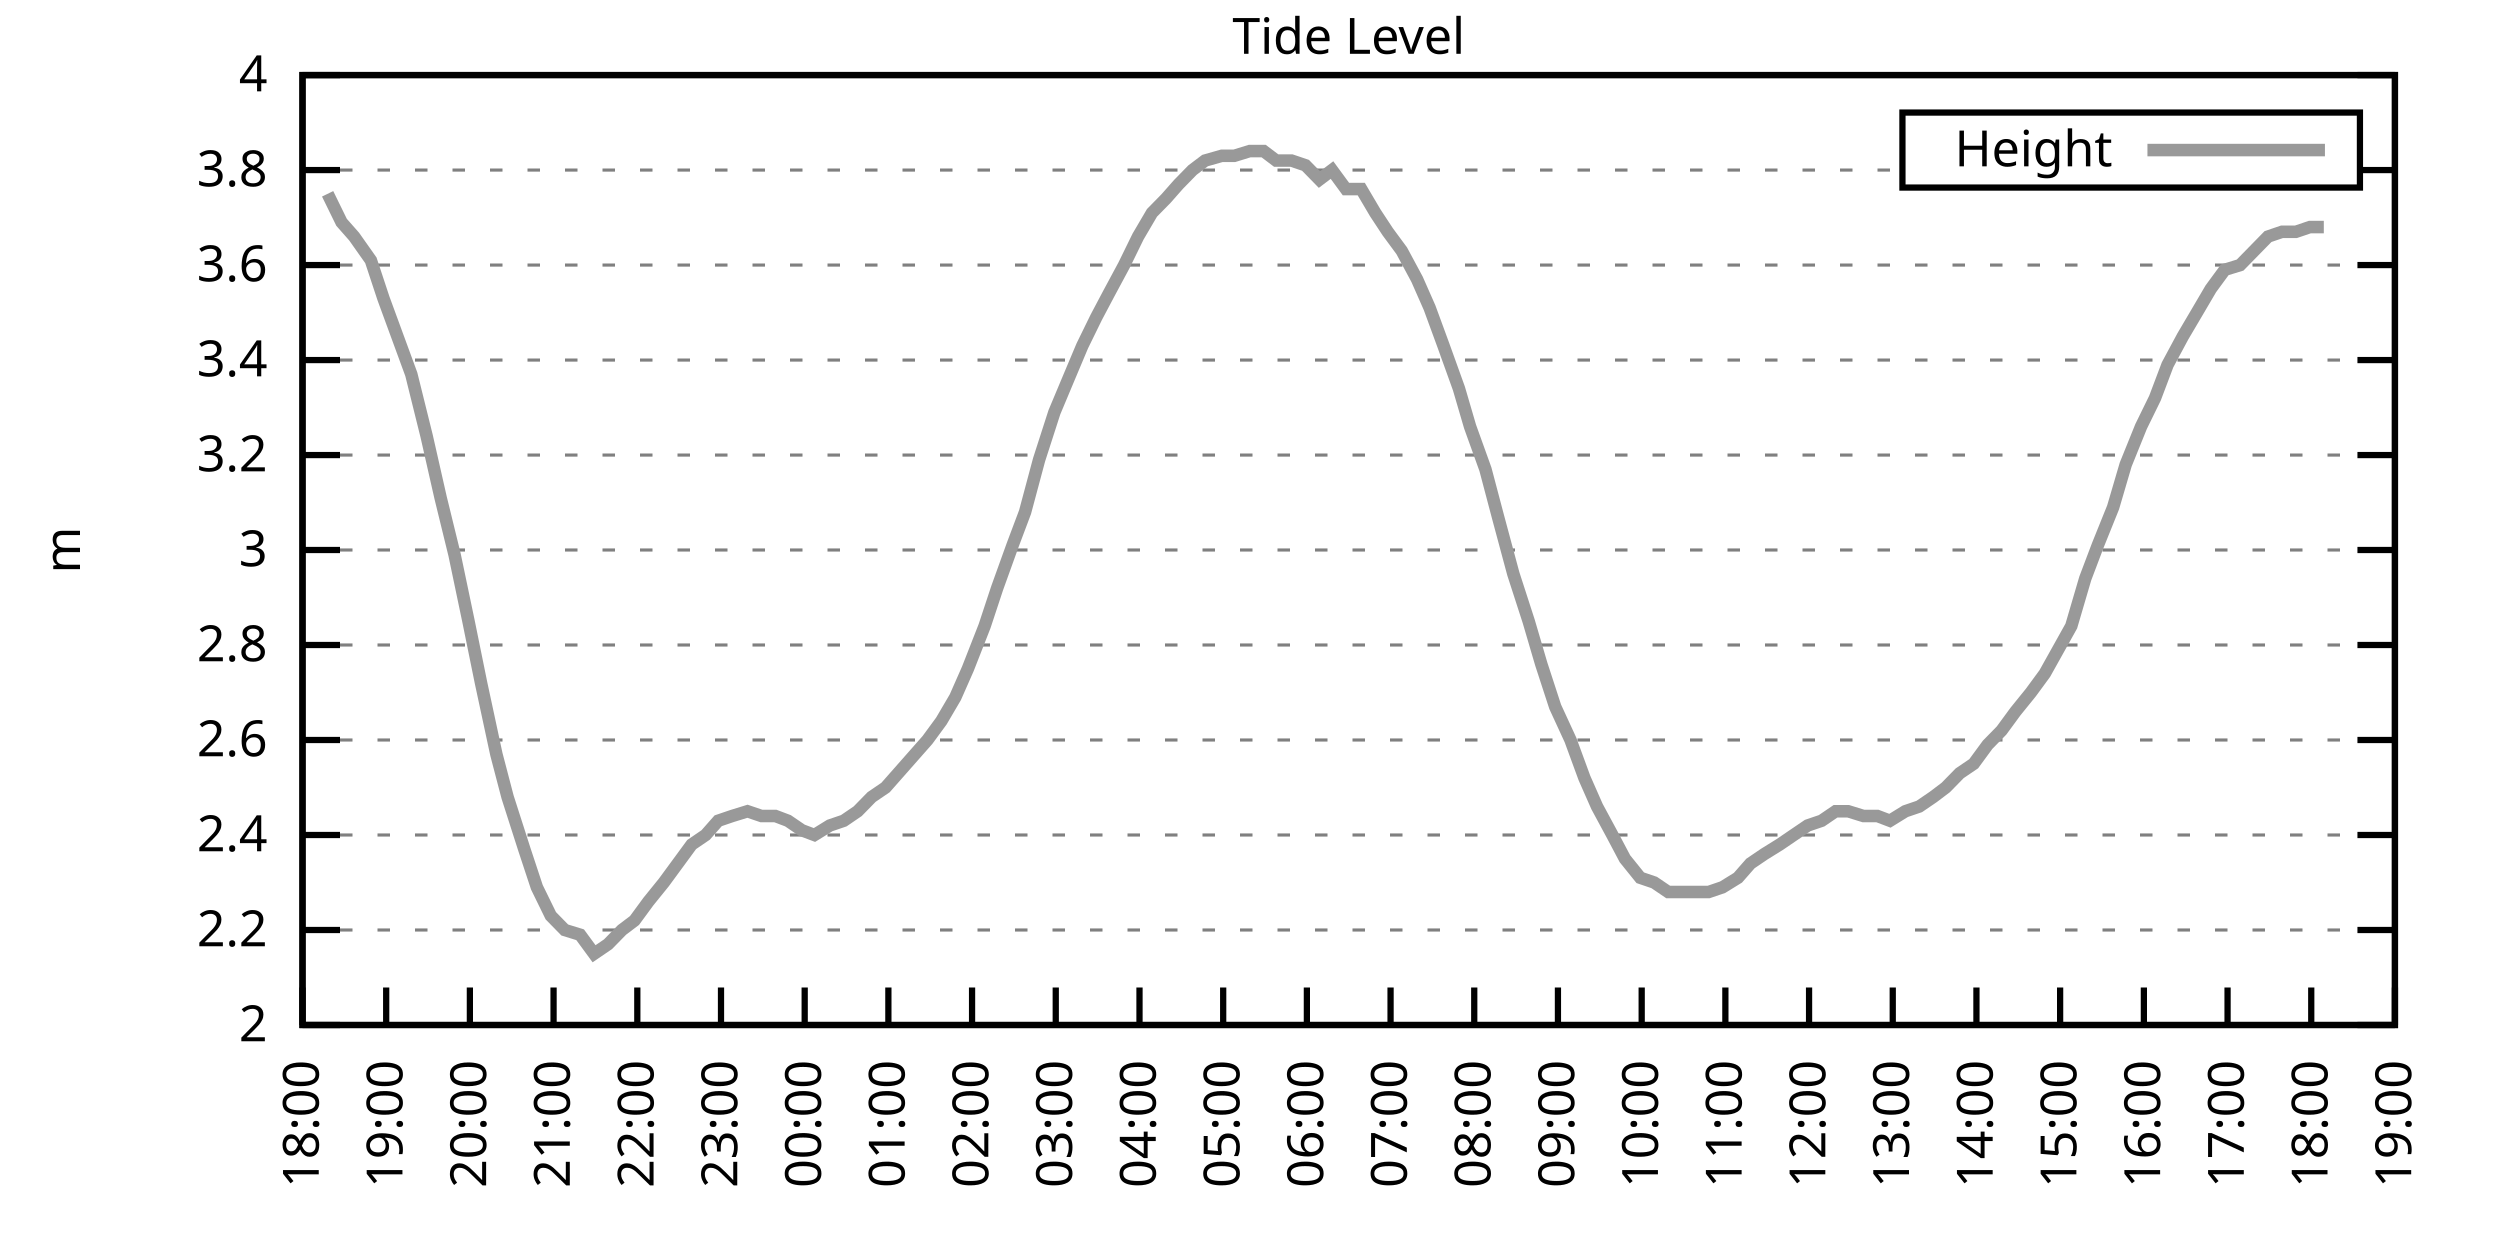
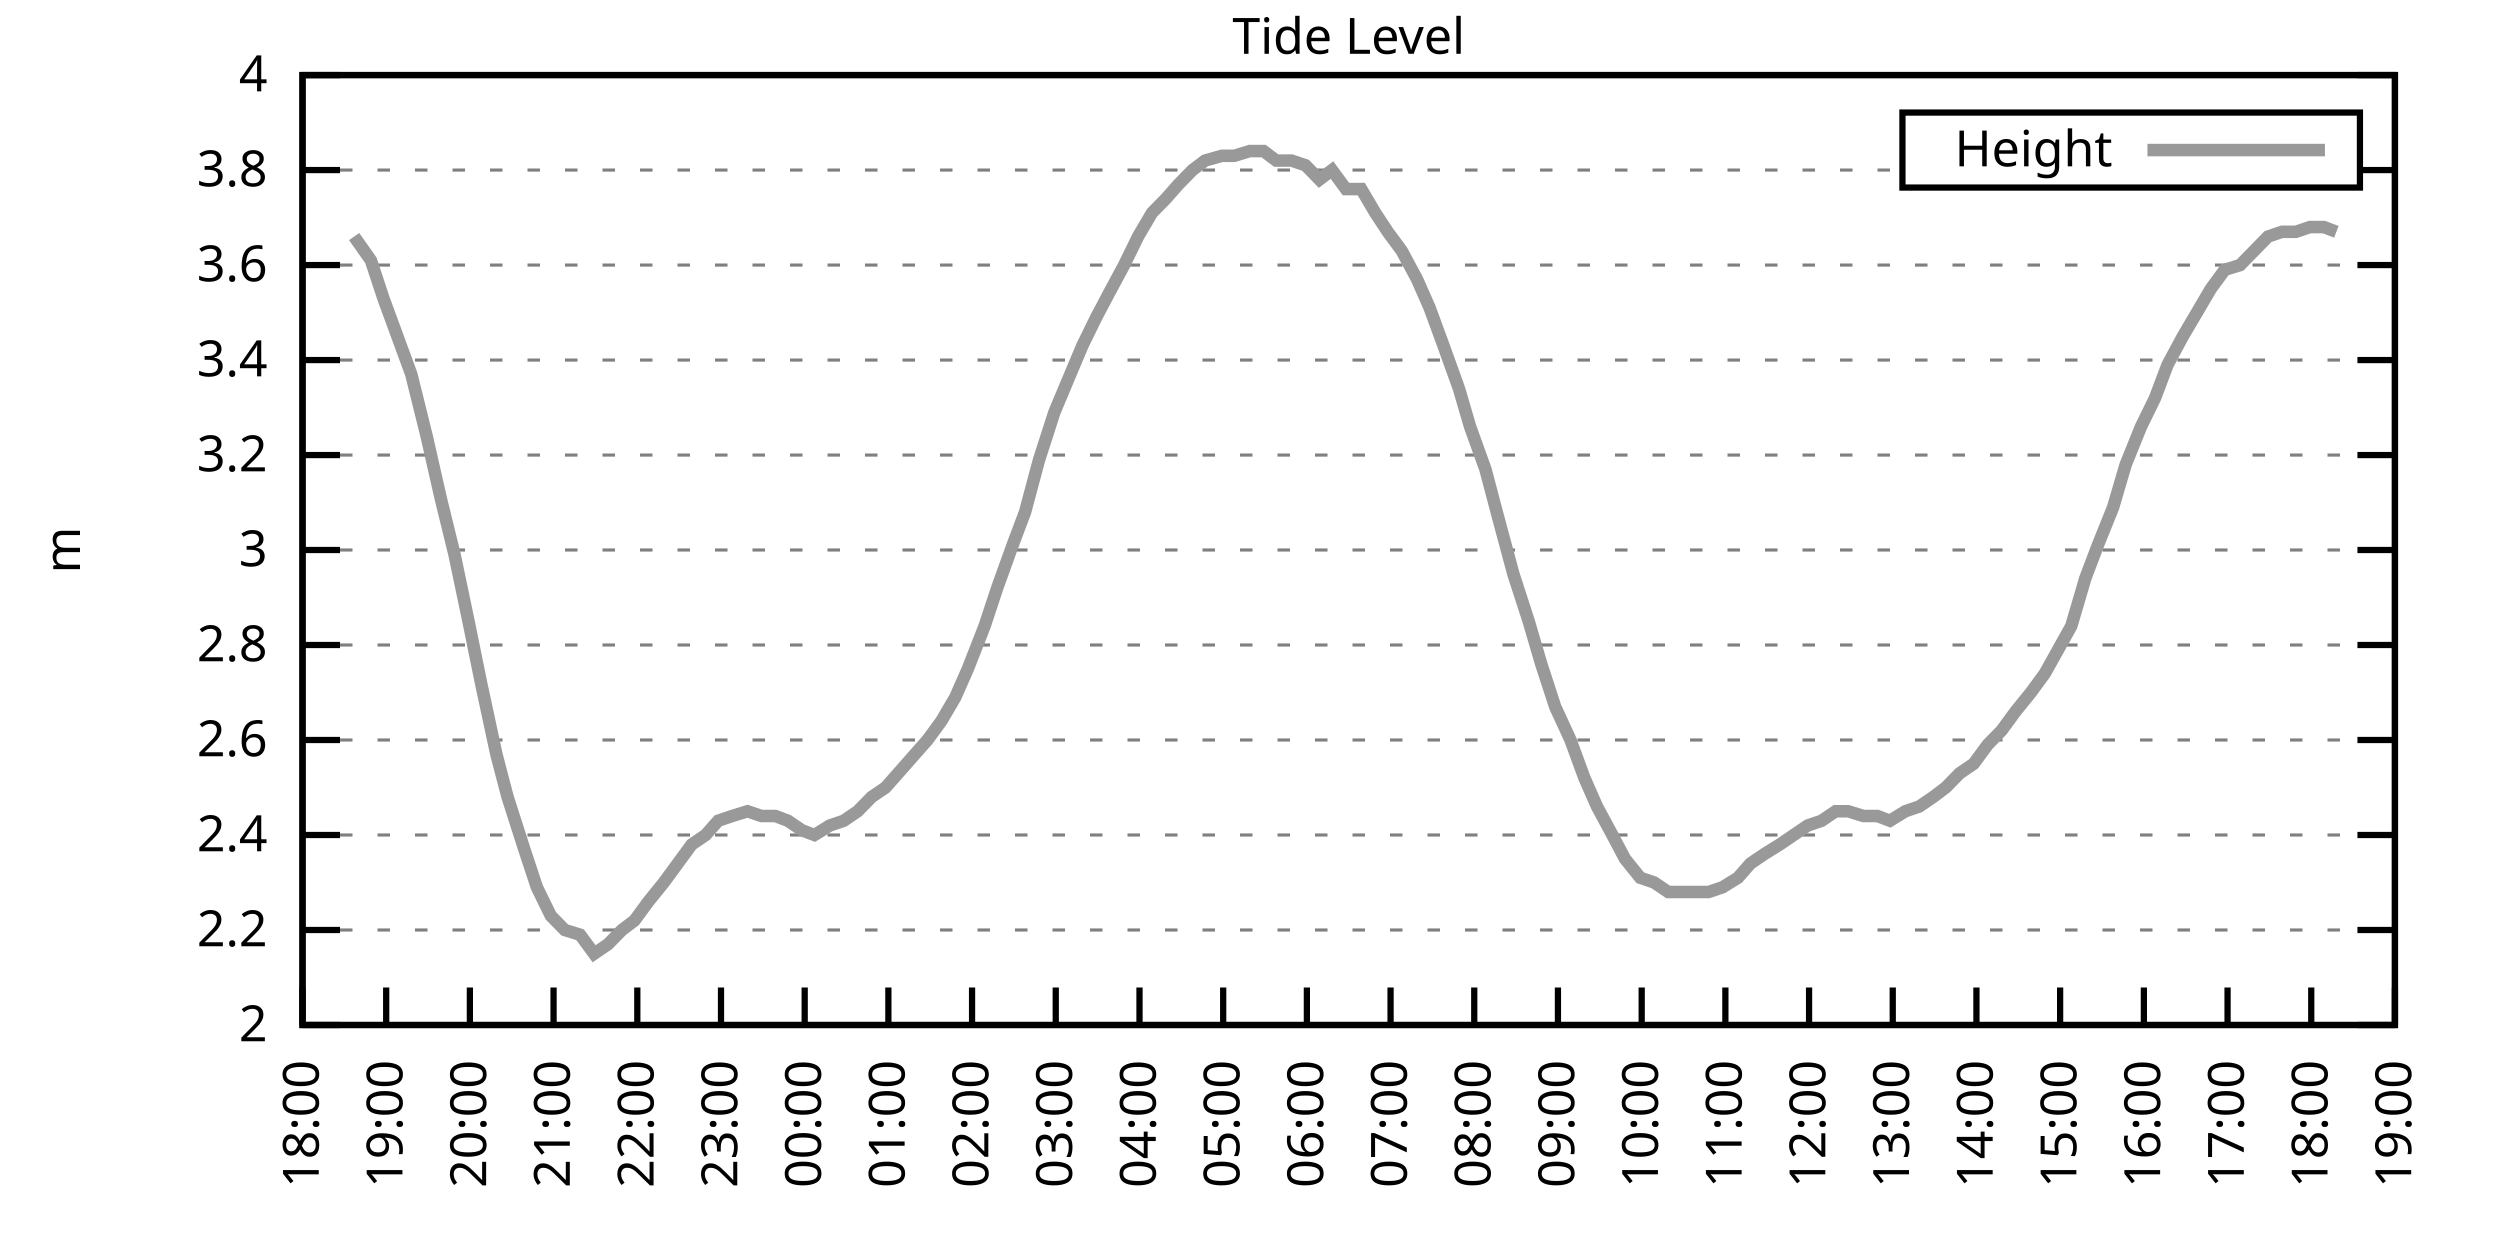
<svg xmlns="http://www.w3.org/2000/svg" xmlns:xlink="http://www.w3.org/1999/xlink" width="400" height="200" viewBox="0 0 400 200">
  <g id="gnuplot_canvas">
    <rect x="0" y="0" width="400" height="200" fill="none" />
    <defs>
      <circle id="gpDot" r="0.5" stroke-width="0.5" stroke="currentColor" />
      <path id="gpPt0" stroke-width="0.333" stroke="currentColor" d="M-1,0 h2 M0,-1 v2" />
      <path id="gpPt1" stroke-width="0.333" stroke="currentColor" d="M-1,-1 L1,1 M1,-1 L-1,1" />
      <path id="gpPt2" stroke-width="0.333" stroke="currentColor" d="M-1,0 L1,0 M0,-1 L0,1 M-1,-1 L1,1 M-1,1 L1,-1" />
      <rect id="gpPt3" stroke-width="0.333" stroke="currentColor" x="-1" y="-1" width="2" height="2" />
      <rect id="gpPt4" stroke-width="0.333" stroke="currentColor" fill="currentColor" x="-1" y="-1" width="2" height="2" />
      <circle id="gpPt5" stroke-width="0.333" stroke="currentColor" cx="0" cy="0" r="1" />
      <use xlink:href="#gpPt5" id="gpPt6" fill="currentColor" stroke="none" />
      <path id="gpPt7" stroke-width="0.333" stroke="currentColor" d="M0,-1.33 L-1.33,0.67 L1.33,0.67 z" />
      <use xlink:href="#gpPt7" id="gpPt8" fill="currentColor" stroke="none" />
      <use xlink:href="#gpPt7" id="gpPt9" stroke="currentColor" transform="rotate(180)" />
      <use xlink:href="#gpPt9" id="gpPt10" fill="currentColor" stroke="none" />
      <use xlink:href="#gpPt3" id="gpPt11" stroke="currentColor" transform="rotate(45)" />
      <use xlink:href="#gpPt11" id="gpPt12" fill="currentColor" stroke="none" />
      <path id="gpPt13" stroke-width="0.333" stroke="currentColor" d="M0,1.330 L1.265,0.411 L0.782,-1.067 L-0.782,-1.076 L-1.265,0.411 z" />
      <use xlink:href="#gpPt13" id="gpPt14" fill="currentColor" stroke="none" />
      <filter id="textbox" filterUnits="objectBoundingBox" x="0" y="0" height="1" width="1">
        <feFlood flood-color="white" flood-opacity="1" result="bgnd" />
        <feComposite in="SourceGraphic" in2="bgnd" operator="atop" />
      </filter>
      <filter id="greybox" filterUnits="objectBoundingBox" x="0" y="0" height="1" width="1">
        <feFlood flood-color="lightgrey" flood-opacity="1" result="grey" />
        <feComposite in="SourceGraphic" in2="grey" operator="atop" />
      </filter>
    </defs>
    <g fill="none" color="white" stroke="currentColor" stroke-width="1.00" stroke-linecap="butt" stroke-linejoin="miter">
</g>
    <g fill="none" color="black" stroke="currentColor" stroke-width="1.00" stroke-linecap="butt" stroke-linejoin="miter">
      <g stroke="none" shape-rendering="crispEdges">
        <polygon fill="rgb(255, 255, 255)" points="48.40,164.00 383.18,164.00 383.18,12.02 48.40,12.02 " />
      </g>
    </g>
    <g fill="none" color="black" stroke="currentColor" stroke-width="1.00" stroke-linecap="butt" stroke-linejoin="miter">
</g>
    <g fill="none" color="black" stroke="black" stroke-width="0.50" stroke-linecap="butt" stroke-linejoin="miter">
</g>
    <g fill="none" color="gray" stroke="currentColor" stroke-width="0.50" stroke-linecap="butt" stroke-linejoin="miter">
      <path stroke="gray" stroke-dasharray="2,4" class="gridline" d="M48.40,164.00 L383.19,164.00  " />
    </g>
    <g fill="none" color="gray" stroke="gray" stroke-width="1.00" stroke-linecap="butt" stroke-linejoin="miter">
</g>
    <g fill="none" color="black" stroke="currentColor" stroke-width="1.00" stroke-linecap="butt" stroke-linejoin="miter">
      <path stroke="black" d="M48.40,164.00 L54.40,164.00 M383.19,164.00 L377.19,164.00  " />
      <g transform="translate(42.80,166.60)" stroke="none" fill="black" font-family="Sans" font-size="8.00" text-anchor="end">
        <text>
          <tspan font-family="Sans"> 2</tspan>
        </text>
      </g>
    </g>
    <g fill="none" color="black" stroke="currentColor" stroke-width="1.00" stroke-linecap="butt" stroke-linejoin="miter">
</g>
    <g fill="none" color="black" stroke="black" stroke-width="0.50" stroke-linecap="butt" stroke-linejoin="miter">
</g>
    <g fill="none" color="gray" stroke="currentColor" stroke-width="0.50" stroke-linecap="butt" stroke-linejoin="miter">
      <path stroke="gray" stroke-dasharray="2,4" class="gridline" d="M48.40,148.80 L383.19,148.80  " />
    </g>
    <g fill="none" color="gray" stroke="gray" stroke-width="1.00" stroke-linecap="butt" stroke-linejoin="miter">
</g>
    <g fill="none" color="black" stroke="currentColor" stroke-width="1.00" stroke-linecap="butt" stroke-linejoin="miter">
      <path stroke="black" d="M48.40,148.80 L54.40,148.80 M383.19,148.80 L377.19,148.80  " />
      <g transform="translate(42.80,151.40)" stroke="none" fill="black" font-family="Sans" font-size="8.00" text-anchor="end">
        <text>
          <tspan font-family="Sans"> 2.2</tspan>
        </text>
      </g>
    </g>
    <g fill="none" color="black" stroke="currentColor" stroke-width="1.00" stroke-linecap="butt" stroke-linejoin="miter">
</g>
    <g fill="none" color="black" stroke="black" stroke-width="0.50" stroke-linecap="butt" stroke-linejoin="miter">
</g>
    <g fill="none" color="gray" stroke="currentColor" stroke-width="0.50" stroke-linecap="butt" stroke-linejoin="miter">
      <path stroke="gray" stroke-dasharray="2,4" class="gridline" d="M48.40,133.60 L383.19,133.60  " />
    </g>
    <g fill="none" color="gray" stroke="gray" stroke-width="1.00" stroke-linecap="butt" stroke-linejoin="miter">
</g>
    <g fill="none" color="black" stroke="currentColor" stroke-width="1.00" stroke-linecap="butt" stroke-linejoin="miter">
      <path stroke="black" d="M48.40,133.60 L54.40,133.60 M383.19,133.60 L377.19,133.60  " />
      <g transform="translate(42.80,136.20)" stroke="none" fill="black" font-family="Sans" font-size="8.00" text-anchor="end">
        <text>
          <tspan font-family="Sans"> 2.4</tspan>
        </text>
      </g>
    </g>
    <g fill="none" color="black" stroke="currentColor" stroke-width="1.00" stroke-linecap="butt" stroke-linejoin="miter">
</g>
    <g fill="none" color="black" stroke="black" stroke-width="0.50" stroke-linecap="butt" stroke-linejoin="miter">
</g>
    <g fill="none" color="gray" stroke="currentColor" stroke-width="0.50" stroke-linecap="butt" stroke-linejoin="miter">
      <path stroke="gray" stroke-dasharray="2,4" class="gridline" d="M48.40,118.40 L383.19,118.40  " />
    </g>
    <g fill="none" color="gray" stroke="gray" stroke-width="1.00" stroke-linecap="butt" stroke-linejoin="miter">
</g>
    <g fill="none" color="black" stroke="currentColor" stroke-width="1.00" stroke-linecap="butt" stroke-linejoin="miter">
      <path stroke="black" d="M48.40,118.40 L54.40,118.40 M383.19,118.40 L377.19,118.40  " />
      <g transform="translate(42.80,121.00)" stroke="none" fill="black" font-family="Sans" font-size="8.00" text-anchor="end">
        <text>
          <tspan font-family="Sans"> 2.6</tspan>
        </text>
      </g>
    </g>
    <g fill="none" color="black" stroke="currentColor" stroke-width="1.00" stroke-linecap="butt" stroke-linejoin="miter">
</g>
    <g fill="none" color="black" stroke="black" stroke-width="0.50" stroke-linecap="butt" stroke-linejoin="miter">
</g>
    <g fill="none" color="gray" stroke="currentColor" stroke-width="0.50" stroke-linecap="butt" stroke-linejoin="miter">
      <path stroke="gray" stroke-dasharray="2,4" class="gridline" d="M48.40,103.20 L383.19,103.20  " />
    </g>
    <g fill="none" color="gray" stroke="gray" stroke-width="1.00" stroke-linecap="butt" stroke-linejoin="miter">
</g>
    <g fill="none" color="black" stroke="currentColor" stroke-width="1.00" stroke-linecap="butt" stroke-linejoin="miter">
      <path stroke="black" d="M48.40,103.20 L54.40,103.20 M383.19,103.20 L377.19,103.20  " />
      <g transform="translate(42.80,105.80)" stroke="none" fill="black" font-family="Sans" font-size="8.00" text-anchor="end">
        <text>
          <tspan font-family="Sans"> 2.8</tspan>
        </text>
      </g>
    </g>
    <g fill="none" color="black" stroke="currentColor" stroke-width="1.00" stroke-linecap="butt" stroke-linejoin="miter">
</g>
    <g fill="none" color="black" stroke="black" stroke-width="0.50" stroke-linecap="butt" stroke-linejoin="miter">
</g>
    <g fill="none" color="gray" stroke="currentColor" stroke-width="0.50" stroke-linecap="butt" stroke-linejoin="miter">
      <path stroke="gray" stroke-dasharray="2,4" class="gridline" d="M48.40,88.00 L383.19,88.00  " />
    </g>
    <g fill="none" color="gray" stroke="gray" stroke-width="1.00" stroke-linecap="butt" stroke-linejoin="miter">
</g>
    <g fill="none" color="black" stroke="currentColor" stroke-width="1.00" stroke-linecap="butt" stroke-linejoin="miter">
      <path stroke="black" d="M48.40,88.00 L54.40,88.00 M383.19,88.00 L377.19,88.00  " />
      <g transform="translate(42.80,90.60)" stroke="none" fill="black" font-family="Sans" font-size="8.00" text-anchor="end">
        <text>
          <tspan font-family="Sans"> 3</tspan>
        </text>
      </g>
    </g>
    <g fill="none" color="black" stroke="currentColor" stroke-width="1.00" stroke-linecap="butt" stroke-linejoin="miter">
</g>
    <g fill="none" color="black" stroke="black" stroke-width="0.50" stroke-linecap="butt" stroke-linejoin="miter">
</g>
    <g fill="none" color="gray" stroke="currentColor" stroke-width="0.50" stroke-linecap="butt" stroke-linejoin="miter">
      <path stroke="gray" stroke-dasharray="2,4" class="gridline" d="M48.40,72.81 L383.19,72.81  " />
    </g>
    <g fill="none" color="gray" stroke="gray" stroke-width="1.00" stroke-linecap="butt" stroke-linejoin="miter">
</g>
    <g fill="none" color="black" stroke="currentColor" stroke-width="1.00" stroke-linecap="butt" stroke-linejoin="miter">
      <path stroke="black" d="M48.40,72.81 L54.40,72.81 M383.19,72.81 L377.19,72.81  " />
      <g transform="translate(42.80,75.41)" stroke="none" fill="black" font-family="Sans" font-size="8.00" text-anchor="end">
        <text>
          <tspan font-family="Sans"> 3.2</tspan>
        </text>
      </g>
    </g>
    <g fill="none" color="black" stroke="currentColor" stroke-width="1.00" stroke-linecap="butt" stroke-linejoin="miter">
</g>
    <g fill="none" color="black" stroke="black" stroke-width="0.50" stroke-linecap="butt" stroke-linejoin="miter">
</g>
    <g fill="none" color="gray" stroke="currentColor" stroke-width="0.50" stroke-linecap="butt" stroke-linejoin="miter">
      <path stroke="gray" stroke-dasharray="2,4" class="gridline" d="M48.40,57.61 L383.19,57.61  " />
    </g>
    <g fill="none" color="gray" stroke="gray" stroke-width="1.00" stroke-linecap="butt" stroke-linejoin="miter">
</g>
    <g fill="none" color="black" stroke="currentColor" stroke-width="1.00" stroke-linecap="butt" stroke-linejoin="miter">
      <path stroke="black" d="M48.40,57.61 L54.40,57.61 M383.19,57.61 L377.19,57.61  " />
      <g transform="translate(42.80,60.21)" stroke="none" fill="black" font-family="Sans" font-size="8.00" text-anchor="end">
        <text>
          <tspan font-family="Sans"> 3.4</tspan>
        </text>
      </g>
    </g>
    <g fill="none" color="black" stroke="currentColor" stroke-width="1.00" stroke-linecap="butt" stroke-linejoin="miter">
</g>
    <g fill="none" color="black" stroke="black" stroke-width="0.50" stroke-linecap="butt" stroke-linejoin="miter">
</g>
    <g fill="none" color="gray" stroke="currentColor" stroke-width="0.50" stroke-linecap="butt" stroke-linejoin="miter">
      <path stroke="gray" stroke-dasharray="2,4" class="gridline" d="M48.40,42.41 L383.19,42.41  " />
    </g>
    <g fill="none" color="gray" stroke="gray" stroke-width="1.00" stroke-linecap="butt" stroke-linejoin="miter">
</g>
    <g fill="none" color="black" stroke="currentColor" stroke-width="1.00" stroke-linecap="butt" stroke-linejoin="miter">
      <path stroke="black" d="M48.40,42.41 L54.40,42.41 M383.19,42.41 L377.19,42.41  " />
      <g transform="translate(42.80,45.01)" stroke="none" fill="black" font-family="Sans" font-size="8.00" text-anchor="end">
        <text>
          <tspan font-family="Sans"> 3.6</tspan>
        </text>
      </g>
    </g>
    <g fill="none" color="black" stroke="currentColor" stroke-width="1.00" stroke-linecap="butt" stroke-linejoin="miter">
</g>
    <g fill="none" color="black" stroke="black" stroke-width="0.50" stroke-linecap="butt" stroke-linejoin="miter">
</g>
    <g fill="none" color="gray" stroke="currentColor" stroke-width="0.50" stroke-linecap="butt" stroke-linejoin="miter">
      <path stroke="gray" stroke-dasharray="2,4" class="gridline" d="M48.40,27.21 L304.39,27.21 M377.59,27.21 L383.19,27.21  " />
    </g>
    <g fill="none" color="gray" stroke="gray" stroke-width="1.00" stroke-linecap="butt" stroke-linejoin="miter">
</g>
    <g fill="none" color="black" stroke="currentColor" stroke-width="1.00" stroke-linecap="butt" stroke-linejoin="miter">
      <path stroke="black" d="M48.40,27.21 L54.40,27.21 M383.19,27.21 L377.19,27.21  " />
      <g transform="translate(42.80,29.81)" stroke="none" fill="black" font-family="Sans" font-size="8.00" text-anchor="end">
        <text>
          <tspan font-family="Sans"> 3.8</tspan>
        </text>
      </g>
    </g>
    <g fill="none" color="black" stroke="currentColor" stroke-width="1.00" stroke-linecap="butt" stroke-linejoin="miter">
</g>
    <g fill="none" color="black" stroke="black" stroke-width="0.50" stroke-linecap="butt" stroke-linejoin="miter">
</g>
    <g fill="none" color="gray" stroke="currentColor" stroke-width="0.50" stroke-linecap="butt" stroke-linejoin="miter">
      <path stroke="gray" stroke-dasharray="2,4" class="gridline" d="M48.40,12.01 L383.19,12.01  " />
    </g>
    <g fill="none" color="gray" stroke="gray" stroke-width="1.00" stroke-linecap="butt" stroke-linejoin="miter">
</g>
    <g fill="none" color="black" stroke="currentColor" stroke-width="1.00" stroke-linecap="butt" stroke-linejoin="miter">
      <path stroke="black" d="M48.40,12.01 L54.40,12.01 M383.19,12.01 L377.19,12.01  " />
      <g transform="translate(42.80,14.61)" stroke="none" fill="black" font-family="Sans" font-size="8.00" text-anchor="end">
        <text>
          <tspan font-family="Sans"> 4</tspan>
        </text>
      </g>
    </g>
    <g fill="none" color="black" stroke="currentColor" stroke-width="1.00" stroke-linecap="butt" stroke-linejoin="miter">
      <path stroke="black" d="M48.40,164.00 L48.40,158.00  " />
      <g transform="translate(51.00,169.60) rotate(270.00)" stroke="none" fill="black" font-family="Sans" font-size="8.00" text-anchor="end">
        <text>
          <tspan font-family="Sans">18:00</tspan>
        </text>
      </g>
    </g>
    <g fill="none" color="black" stroke="currentColor" stroke-width="1.00" stroke-linecap="butt" stroke-linejoin="miter">
      <path stroke="black" d="M61.79,164.00 L61.79,158.00  " />
      <g transform="translate(64.39,169.60) rotate(270.00)" stroke="none" fill="black" font-family="Sans" font-size="8.00" text-anchor="end">
        <text>
          <tspan font-family="Sans">19:00</tspan>
        </text>
      </g>
    </g>
    <g fill="none" color="black" stroke="currentColor" stroke-width="1.00" stroke-linecap="butt" stroke-linejoin="miter">
      <path stroke="black" d="M75.18,164.00 L75.18,158.00  " />
      <g transform="translate(77.78,169.60) rotate(270.00)" stroke="none" fill="black" font-family="Sans" font-size="8.00" text-anchor="end">
        <text>
          <tspan font-family="Sans">20:00</tspan>
        </text>
      </g>
    </g>
    <g fill="none" color="black" stroke="currentColor" stroke-width="1.00" stroke-linecap="butt" stroke-linejoin="miter">
      <path stroke="black" d="M88.57,164.00 L88.57,158.00  " />
      <g transform="translate(91.17,169.60) rotate(270.00)" stroke="none" fill="black" font-family="Sans" font-size="8.00" text-anchor="end">
        <text>
          <tspan font-family="Sans">21:00</tspan>
        </text>
      </g>
    </g>
    <g fill="none" color="black" stroke="currentColor" stroke-width="1.00" stroke-linecap="butt" stroke-linejoin="miter">
      <path stroke="black" d="M101.97,164.00 L101.97,158.00  " />
      <g transform="translate(104.57,169.60) rotate(270.00)" stroke="none" fill="black" font-family="Sans" font-size="8.00" text-anchor="end">
        <text>
          <tspan font-family="Sans">22:00</tspan>
        </text>
      </g>
    </g>
    <g fill="none" color="black" stroke="currentColor" stroke-width="1.00" stroke-linecap="butt" stroke-linejoin="miter">
      <path stroke="black" d="M115.36,164.00 L115.36,158.00  " />
      <g transform="translate(117.96,169.60) rotate(270.00)" stroke="none" fill="black" font-family="Sans" font-size="8.00" text-anchor="end">
        <text>
          <tspan font-family="Sans">23:00</tspan>
        </text>
      </g>
    </g>
    <g fill="none" color="black" stroke="currentColor" stroke-width="1.00" stroke-linecap="butt" stroke-linejoin="miter">
      <path stroke="black" d="M128.75,164.00 L128.75,158.00  " />
      <g transform="translate(131.35,169.60) rotate(270.00)" stroke="none" fill="black" font-family="Sans" font-size="8.00" text-anchor="end">
        <text>
          <tspan font-family="Sans">00:00</tspan>
        </text>
      </g>
    </g>
    <g fill="none" color="black" stroke="currentColor" stroke-width="1.00" stroke-linecap="butt" stroke-linejoin="miter">
      <path stroke="black" d="M142.14,164.00 L142.14,158.00  " />
      <g transform="translate(144.74,169.60) rotate(270.00)" stroke="none" fill="black" font-family="Sans" font-size="8.00" text-anchor="end">
        <text>
          <tspan font-family="Sans">01:00</tspan>
        </text>
      </g>
    </g>
    <g fill="none" color="black" stroke="currentColor" stroke-width="1.00" stroke-linecap="butt" stroke-linejoin="miter">
      <path stroke="black" d="M155.53,164.00 L155.53,158.00  " />
      <g transform="translate(158.13,169.60) rotate(270.00)" stroke="none" fill="black" font-family="Sans" font-size="8.00" text-anchor="end">
        <text>
          <tspan font-family="Sans">02:00</tspan>
        </text>
      </g>
    </g>
    <g fill="none" color="black" stroke="currentColor" stroke-width="1.00" stroke-linecap="butt" stroke-linejoin="miter">
      <path stroke="black" d="M168.92,164.00 L168.92,158.00  " />
      <g transform="translate(171.52,169.60) rotate(270.00)" stroke="none" fill="black" font-family="Sans" font-size="8.00" text-anchor="end">
        <text>
          <tspan font-family="Sans">03:00</tspan>
        </text>
      </g>
    </g>
    <g fill="none" color="black" stroke="currentColor" stroke-width="1.00" stroke-linecap="butt" stroke-linejoin="miter">
      <path stroke="black" d="M182.32,164.00 L182.32,158.00  " />
      <g transform="translate(184.92,169.60) rotate(270.00)" stroke="none" fill="black" font-family="Sans" font-size="8.00" text-anchor="end">
        <text>
          <tspan font-family="Sans">04:00</tspan>
        </text>
      </g>
    </g>
    <g fill="none" color="black" stroke="currentColor" stroke-width="1.00" stroke-linecap="butt" stroke-linejoin="miter">
      <path stroke="black" d="M195.71,164.00 L195.71,158.00  " />
      <g transform="translate(198.31,169.60) rotate(270.00)" stroke="none" fill="black" font-family="Sans" font-size="8.00" text-anchor="end">
        <text>
          <tspan font-family="Sans">05:00</tspan>
        </text>
      </g>
    </g>
    <g fill="none" color="black" stroke="currentColor" stroke-width="1.00" stroke-linecap="butt" stroke-linejoin="miter">
      <path stroke="black" d="M209.10,164.00 L209.10,158.00  " />
      <g transform="translate(211.70,169.60) rotate(270.00)" stroke="none" fill="black" font-family="Sans" font-size="8.00" text-anchor="end">
        <text>
          <tspan font-family="Sans">06:00</tspan>
        </text>
      </g>
    </g>
    <g fill="none" color="black" stroke="currentColor" stroke-width="1.00" stroke-linecap="butt" stroke-linejoin="miter">
      <path stroke="black" d="M222.49,164.00 L222.49,158.00  " />
      <g transform="translate(225.09,169.60) rotate(270.00)" stroke="none" fill="black" font-family="Sans" font-size="8.00" text-anchor="end">
        <text>
          <tspan font-family="Sans">07:00</tspan>
        </text>
      </g>
    </g>
    <g fill="none" color="black" stroke="currentColor" stroke-width="1.00" stroke-linecap="butt" stroke-linejoin="miter">
      <path stroke="black" d="M235.88,164.00 L235.88,158.00  " />
      <g transform="translate(238.48,169.60) rotate(270.00)" stroke="none" fill="black" font-family="Sans" font-size="8.00" text-anchor="end">
        <text>
          <tspan font-family="Sans">08:00</tspan>
        </text>
      </g>
    </g>
    <g fill="none" color="black" stroke="currentColor" stroke-width="1.00" stroke-linecap="butt" stroke-linejoin="miter">
      <path stroke="black" d="M249.27,164.00 L249.27,158.00  " />
      <g transform="translate(251.87,169.60) rotate(270.00)" stroke="none" fill="black" font-family="Sans" font-size="8.00" text-anchor="end">
        <text>
          <tspan font-family="Sans">09:00</tspan>
        </text>
      </g>
    </g>
    <g fill="none" color="black" stroke="currentColor" stroke-width="1.00" stroke-linecap="butt" stroke-linejoin="miter">
      <path stroke="black" d="M262.67,164.00 L262.67,158.00  " />
      <g transform="translate(265.27,169.60) rotate(270.00)" stroke="none" fill="black" font-family="Sans" font-size="8.00" text-anchor="end">
        <text>
          <tspan font-family="Sans">10:00</tspan>
        </text>
      </g>
    </g>
    <g fill="none" color="black" stroke="currentColor" stroke-width="1.00" stroke-linecap="butt" stroke-linejoin="miter">
      <path stroke="black" d="M276.06,164.00 L276.06,158.00  " />
      <g transform="translate(278.66,169.60) rotate(270.00)" stroke="none" fill="black" font-family="Sans" font-size="8.00" text-anchor="end">
        <text>
          <tspan font-family="Sans">11:00</tspan>
        </text>
      </g>
    </g>
    <g fill="none" color="black" stroke="currentColor" stroke-width="1.00" stroke-linecap="butt" stroke-linejoin="miter">
      <path stroke="black" d="M289.45,164.00 L289.45,158.00  " />
      <g transform="translate(292.05,169.60) rotate(270.00)" stroke="none" fill="black" font-family="Sans" font-size="8.00" text-anchor="end">
        <text>
          <tspan font-family="Sans">12:00</tspan>
        </text>
      </g>
    </g>
    <g fill="none" color="black" stroke="currentColor" stroke-width="1.00" stroke-linecap="butt" stroke-linejoin="miter">
      <path stroke="black" d="M302.84,164.00 L302.84,158.00  " />
      <g transform="translate(305.44,169.60) rotate(270.00)" stroke="none" fill="black" font-family="Sans" font-size="8.00" text-anchor="end">
        <text>
          <tspan font-family="Sans">13:00</tspan>
        </text>
      </g>
    </g>
    <g fill="none" color="black" stroke="currentColor" stroke-width="1.00" stroke-linecap="butt" stroke-linejoin="miter">
      <path stroke="black" d="M316.23,164.00 L316.23,158.00  " />
      <g transform="translate(318.83,169.60) rotate(270.00)" stroke="none" fill="black" font-family="Sans" font-size="8.00" text-anchor="end">
        <text>
          <tspan font-family="Sans">14:00</tspan>
        </text>
      </g>
    </g>
    <g fill="none" color="black" stroke="currentColor" stroke-width="1.00" stroke-linecap="butt" stroke-linejoin="miter">
      <path stroke="black" d="M329.62,164.00 L329.62,158.00  " />
      <g transform="translate(332.22,169.60) rotate(270.00)" stroke="none" fill="black" font-family="Sans" font-size="8.00" text-anchor="end">
        <text>
          <tspan font-family="Sans">15:00</tspan>
        </text>
      </g>
    </g>
    <g fill="none" color="black" stroke="currentColor" stroke-width="1.00" stroke-linecap="butt" stroke-linejoin="miter">
      <path stroke="black" d="M343.02,164.00 L343.02,158.00  " />
      <g transform="translate(345.62,169.60) rotate(270.00)" stroke="none" fill="black" font-family="Sans" font-size="8.00" text-anchor="end">
        <text>
          <tspan font-family="Sans">16:00</tspan>
        </text>
      </g>
    </g>
    <g fill="none" color="black" stroke="currentColor" stroke-width="1.00" stroke-linecap="butt" stroke-linejoin="miter">
      <path stroke="black" d="M356.41,164.00 L356.41,158.00  " />
      <g transform="translate(359.01,169.60) rotate(270.00)" stroke="none" fill="black" font-family="Sans" font-size="8.00" text-anchor="end">
        <text>
          <tspan font-family="Sans">17:00</tspan>
        </text>
      </g>
    </g>
    <g fill="none" color="black" stroke="currentColor" stroke-width="1.00" stroke-linecap="butt" stroke-linejoin="miter">
      <path stroke="black" d="M369.80,164.00 L369.80,158.00  " />
      <g transform="translate(372.40,169.60) rotate(270.00)" stroke="none" fill="black" font-family="Sans" font-size="8.00" text-anchor="end">
        <text>
          <tspan font-family="Sans">18:00</tspan>
        </text>
      </g>
    </g>
    <g fill="none" color="black" stroke="currentColor" stroke-width="1.00" stroke-linecap="butt" stroke-linejoin="miter">
      <path stroke="black" d="M383.19,164.00 L383.19,158.00  " />
      <g transform="translate(385.79,169.60) rotate(270.00)" stroke="none" fill="black" font-family="Sans" font-size="8.00" text-anchor="end">
        <text>
          <tspan font-family="Sans">19:00</tspan>
        </text>
      </g>
    </g>
    <g fill="none" color="black" stroke="currentColor" stroke-width="1.00" stroke-linecap="butt" stroke-linejoin="miter">
</g>
    <g fill="none" color="black" stroke="currentColor" stroke-width="1.00" stroke-linecap="butt" stroke-linejoin="miter">
      <path stroke="black" d="M48.40,12.01 L48.40,164.00 L383.19,164.00 L383.19,12.01 L48.40,12.01 Z  " />
    </g>
    <g fill="none" color="black" stroke="currentColor" stroke-width="1.00" stroke-linecap="butt" stroke-linejoin="miter">
</g>
    <g fill="none" color="black" stroke="currentColor" stroke-width="1.00" stroke-linecap="butt" stroke-linejoin="miter">
      <path stroke="black" d="M304.39,30.01 L304.39,18.01 L377.59,18.01 L377.59,30.01 L304.39,30.01 Z  " />
    </g>
    <g id="Tide_level_plot_1">
      <g fill="none" color="white" stroke="black" stroke-width="2.00" stroke-linecap="butt" stroke-linejoin="miter">
</g>
      <g fill="none" color="black" stroke="currentColor" stroke-width="2.00" stroke-linecap="butt" stroke-linejoin="miter">
        <g transform="translate(337.99,26.61)" stroke="none" fill="black" font-family="Sans" font-size="8.00" text-anchor="end">
          <text>
            <tspan font-family="Sans">Height</tspan>
          </text>
        </g>
      </g>
      <g fill="none" color="black" stroke="currentColor" stroke-width="2.00" stroke-linecap="butt" stroke-linejoin="miter">
-         <path stroke="rgb(153, 153, 153)" d="M343.59,24.01 L371.99,24.01 M52.42,31.01 L54.65,35.57 L56.66,37.85 L59.34,41.65 L61.35,47.73 L63.58,53.81   L65.81,59.89 L68.26,69.77 L70.50,79.65 L72.73,88.76 L74.96,99.40 L76.97,109.28 L79.42,120.68 L81.21,127.52   L83.89,135.88 L85.90,141.96 L88.13,146.52 L90.36,148.80 L92.82,149.56 L95.05,152.60 L97.28,151.08 L99.51,148.80   L101.52,147.28 L103.75,144.24 L106.21,141.20 L108.44,138.16 L110.67,135.12 L112.90,133.60 L114.91,131.32 L117.14,130.56   L119.60,129.80 L121.83,130.56 L124.06,130.56 L126.07,131.32 L128.30,132.84 L130.31,133.60 L132.77,132.08 L135.00,131.32   L137.23,129.80 L139.46,127.52 L141.69,126.00 L143.70,123.72 L146.38,120.68 L148.39,118.40 L150.62,115.36 L152.85,111.56   L154.86,107.00 L157.54,100.16 L159.55,94.08 L162.01,87.25 L164.01,81.93 L166.25,73.57 L168.70,65.97 L170.93,60.65   L173.17,55.33 L175.40,50.77 L177.41,46.97 L179.86,42.41 L182.09,37.85 L184.32,34.05 L186.56,31.77 L188.57,29.49   L190.80,27.21 L192.81,25.69 L195.48,24.93 L197.49,24.93 L199.95,24.17 L202.18,24.17 L204.19,25.69 L206.64,25.69   L208.88,26.45 L211.11,28.73 L213.12,27.21 L215.35,30.25 L217.80,30.25 L220.04,34.05 L222.04,37.09 L224.28,40.13   L226.73,44.69 L228.74,49.25 L230.97,55.33 L233.43,62.17 L235.21,68.25 L237.67,75.09 L239.68,82.69 L242.13,91.80   L244.59,99.40 L246.60,106.24 L248.83,113.08 L251.28,118.40 L253.51,124.48 L255.52,129.04 L257.98,133.60 L259.99,137.40   L262.44,140.44 L264.67,141.20 L266.91,142.72 L268.92,142.72 L271.37,142.72 L273.38,142.72 L275.61,141.96 L278.07,140.44   L280.07,138.16 L282.31,136.64 L284.76,135.12 L286.99,133.60 L289.23,132.08 L291.46,131.32 L293.69,129.80 L295.70,129.80   L298.15,130.56 L300.39,130.56 L302.39,131.32 L304.85,129.80 L307.08,129.04 L309.31,127.52 L311.32,126.00 L313.55,123.72   L315.79,122.20 L318.02,119.16 L320.25,116.88 L322.48,113.84 L324.94,110.80 L327.17,107.76 L331.41,100.16 L333.64,92.56   L335.65,87.25 L338.10,81.17 L340.11,74.33 L342.57,68.25 L344.80,63.69 L346.81,58.37 L349.26,53.81 L351.50,50.01   L353.73,46.21 L355.96,43.17 L358.42,42.41 L360.65,40.13 L362.88,37.85 L365.11,37.09 L367.34,37.09 L369.58,36.33   L371.81,36.33  " />
+         <path stroke="rgb(153, 153, 153)" d="M343.59,24.01 L371.99,24.01 M56.66,37.85 L59.34,41.65 L61.35,47.73 L63.58,53.81 L65.81,59.89 L68.26,69.77   L70.50,79.65 L72.73,88.76 L74.96,99.40 L76.97,109.28 L79.42,120.68 L81.21,127.52 L83.89,135.88 L85.90,141.96   L88.13,146.52 L90.36,148.80 L92.82,149.56 L95.05,152.60 L97.28,151.08 L99.51,148.80 L101.52,147.28 L103.75,144.24   L106.21,141.20 L108.44,138.16 L110.67,135.12 L112.90,133.60 L114.91,131.32 L117.14,130.56 L119.60,129.80 L121.83,130.56   L124.06,130.56 L126.07,131.32 L128.30,132.84 L130.31,133.60 L132.77,132.08 L135.00,131.32 L137.23,129.80 L139.46,127.52   L141.69,126.00 L143.70,123.72 L146.38,120.68 L148.39,118.40 L150.62,115.36 L152.85,111.56 L154.86,107.00 L157.54,100.16   L159.55,94.08 L162.01,87.25 L164.01,81.93 L166.25,73.57 L168.70,65.97 L170.93,60.65 L173.17,55.33 L175.40,50.77   L177.41,46.97 L179.86,42.41 L182.09,37.85 L184.32,34.05 L186.56,31.77 L188.57,29.49 L190.80,27.21 L192.81,25.69   L195.48,24.93 L197.49,24.93 L199.95,24.17 L202.18,24.17 L204.19,25.69 L206.64,25.69 L208.88,26.45 L211.11,28.73   L213.12,27.21 L215.35,30.25 L217.80,30.25 L220.04,34.05 L222.04,37.09 L224.28,40.13 L226.73,44.69 L228.74,49.25   L230.97,55.33 L233.43,62.17 L235.21,68.25 L237.67,75.09 L239.68,82.69 L242.13,91.80 L244.59,99.40 L246.60,106.24   L248.83,113.08 L251.28,118.40 L253.51,124.48 L255.52,129.04 L257.98,133.60 L259.99,137.40 L262.44,140.44 L264.67,141.20   L266.91,142.72 L268.92,142.72 L271.37,142.72 L273.38,142.72 L275.61,141.96 L278.07,140.44 L280.07,138.16 L282.31,136.64   L284.76,135.12 L286.99,133.60 L289.23,132.08 L291.46,131.32 L293.69,129.80 L295.70,129.80 L298.15,130.56 L300.39,130.56   L302.39,131.32 L304.85,129.80 L307.08,129.04 L309.31,127.52 L311.32,126.00 L313.55,123.72 L315.79,122.20 L318.02,119.16   L320.25,116.88 L322.48,113.84 L324.94,110.80 L327.17,107.76 L331.41,100.16 L333.64,92.56 L335.65,87.25 L338.10,81.17   L340.11,74.33 L342.57,68.25 L344.80,63.69 L346.81,58.37 L349.26,53.81 L351.50,50.01 L353.73,46.21 L355.96,43.17   L358.42,42.41 L360.65,40.13 L362.88,37.85 L365.11,37.09 L367.34,37.09 L369.58,36.33 L371.81,36.33 L373.82,37.09    " />
      </g>
    </g>
    <g fill="none" color="black" stroke="currentColor" stroke-width="2.00" stroke-linecap="butt" stroke-linejoin="miter">
</g>
    <g fill="none" color="black" stroke="black" stroke-width="1.00" stroke-linecap="butt" stroke-linejoin="miter">
</g>
    <g fill="none" color="black" stroke="currentColor" stroke-width="1.00" stroke-linecap="butt" stroke-linejoin="miter">
      <path stroke="black" d="M48.40,12.01 L48.40,164.00 L383.19,164.00 L383.19,12.01 L48.40,12.01 Z  " />
      <g transform="translate(12.80,88.01) rotate(270.00)" stroke="none" fill="black" font-family="Sans" font-size="8.00" text-anchor="middle">
        <text>
          <tspan font-family="Sans">m</tspan>
        </text>
      </g>
    </g>
    <g fill="none" color="black" stroke="currentColor" stroke-width="1.00" stroke-linecap="butt" stroke-linejoin="miter">
</g>
    <g fill="none" color="black" stroke="currentColor" stroke-width="1.00" stroke-linecap="butt" stroke-linejoin="miter">
      <g transform="translate(215.79,8.61)" stroke="none" fill="black" font-family="Sans" font-size="8.00" text-anchor="middle">
        <text>
          <tspan font-family="Sans">Tide Level</tspan>
        </text>
      </g>
    </g>
    <g fill="none" color="black" stroke="currentColor" stroke-width="1.00" stroke-linecap="butt" stroke-linejoin="miter">
</g>
  </g>
</svg>
